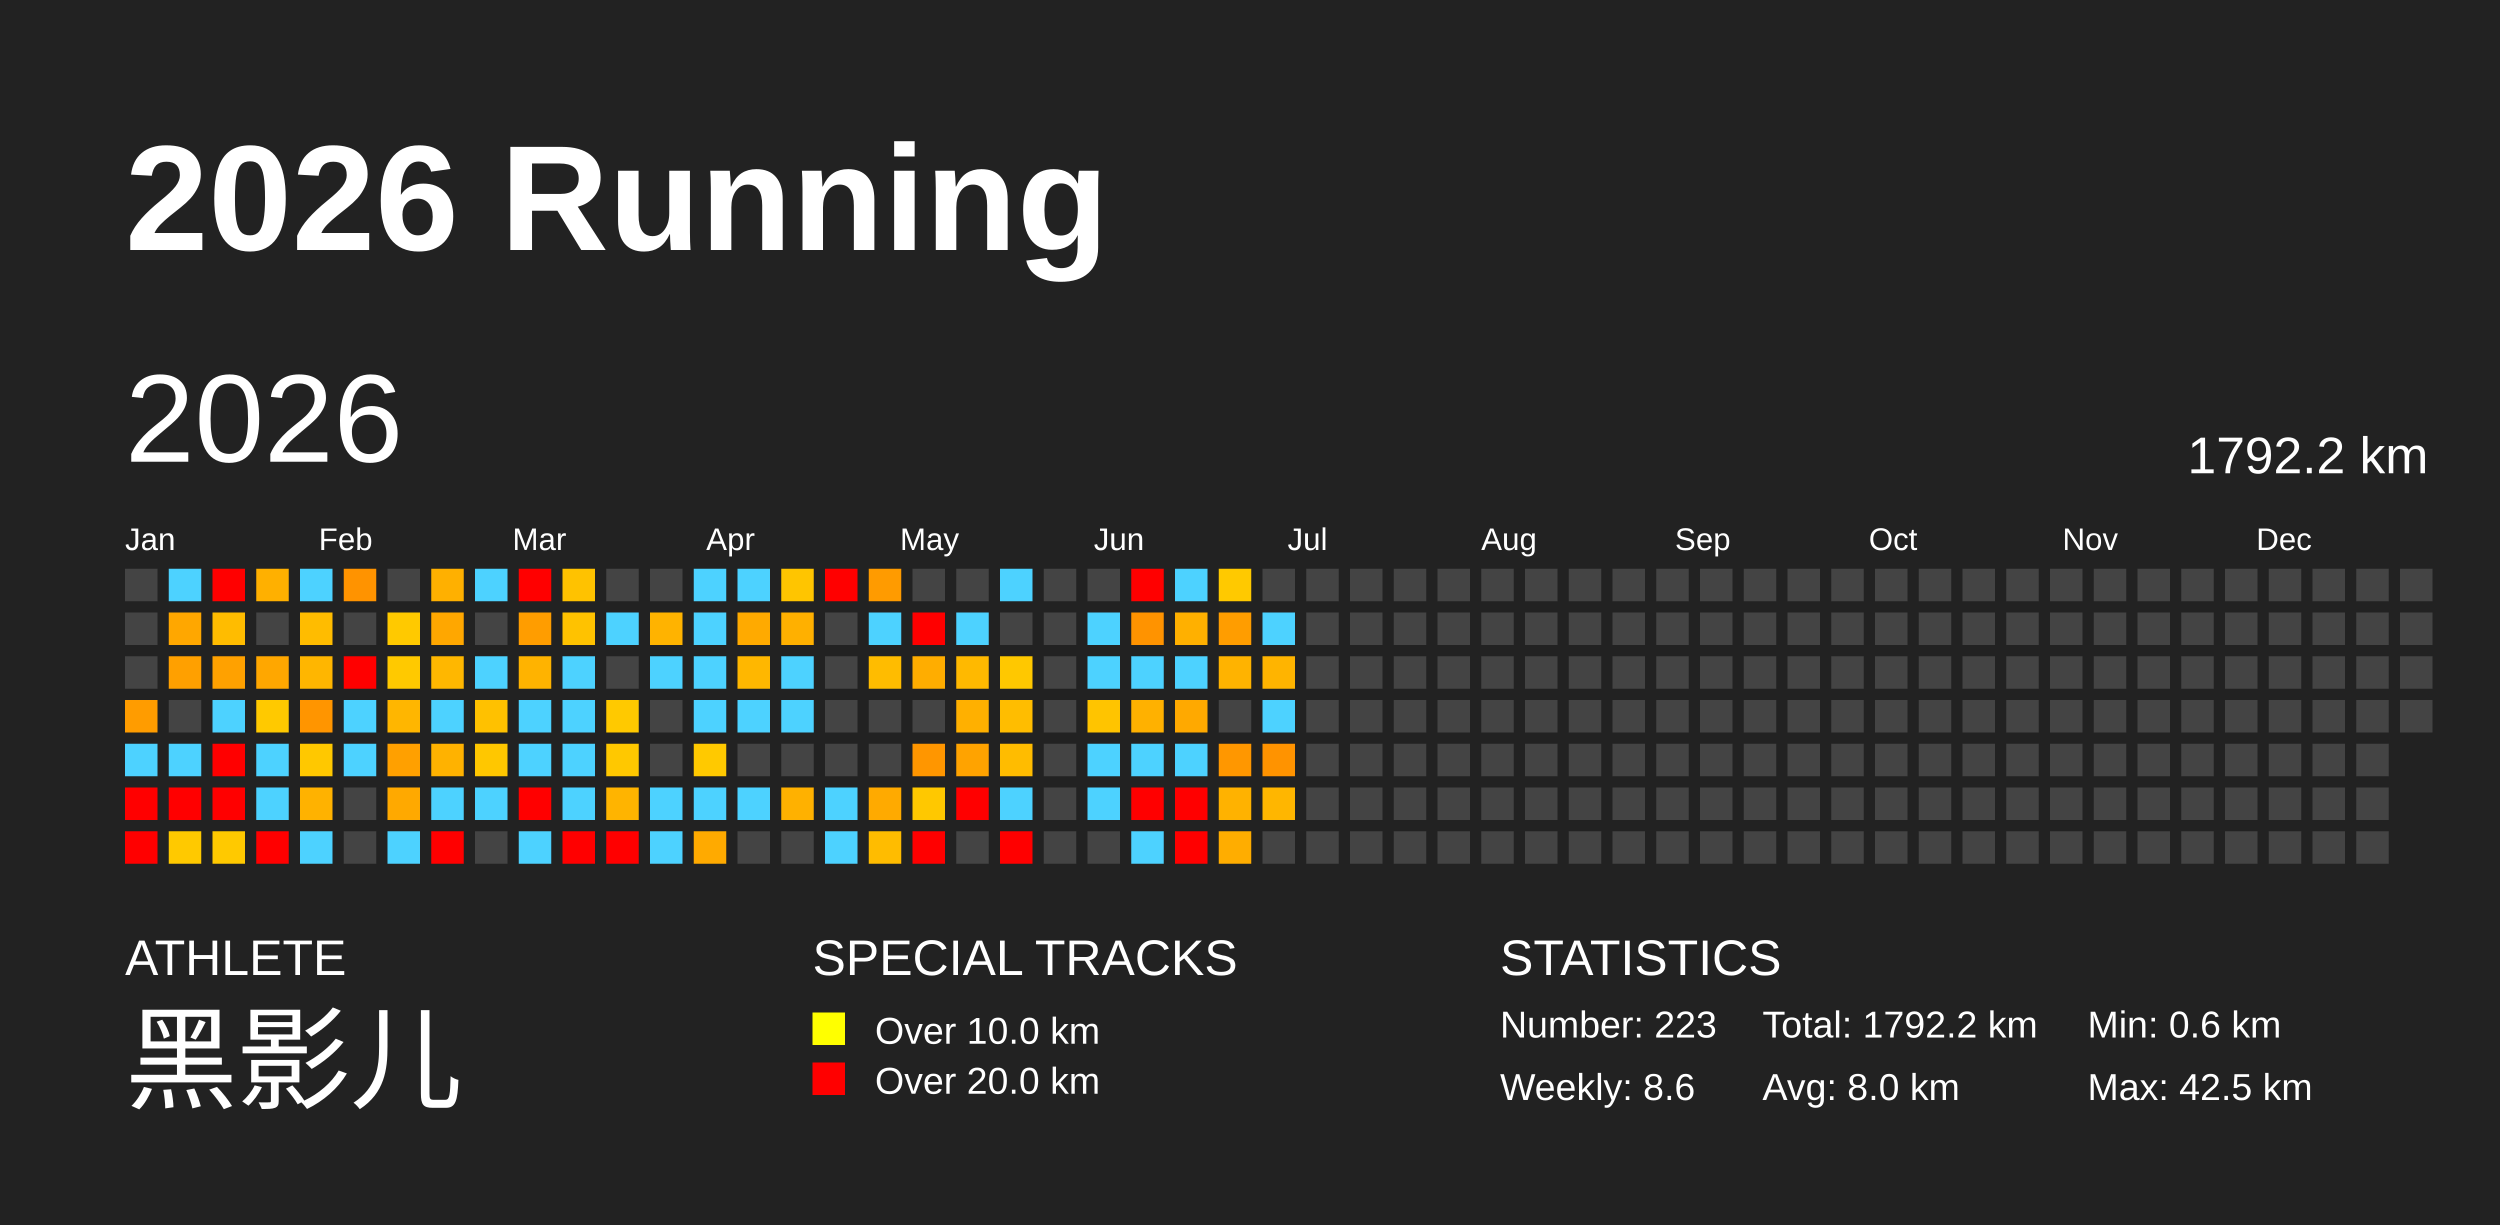
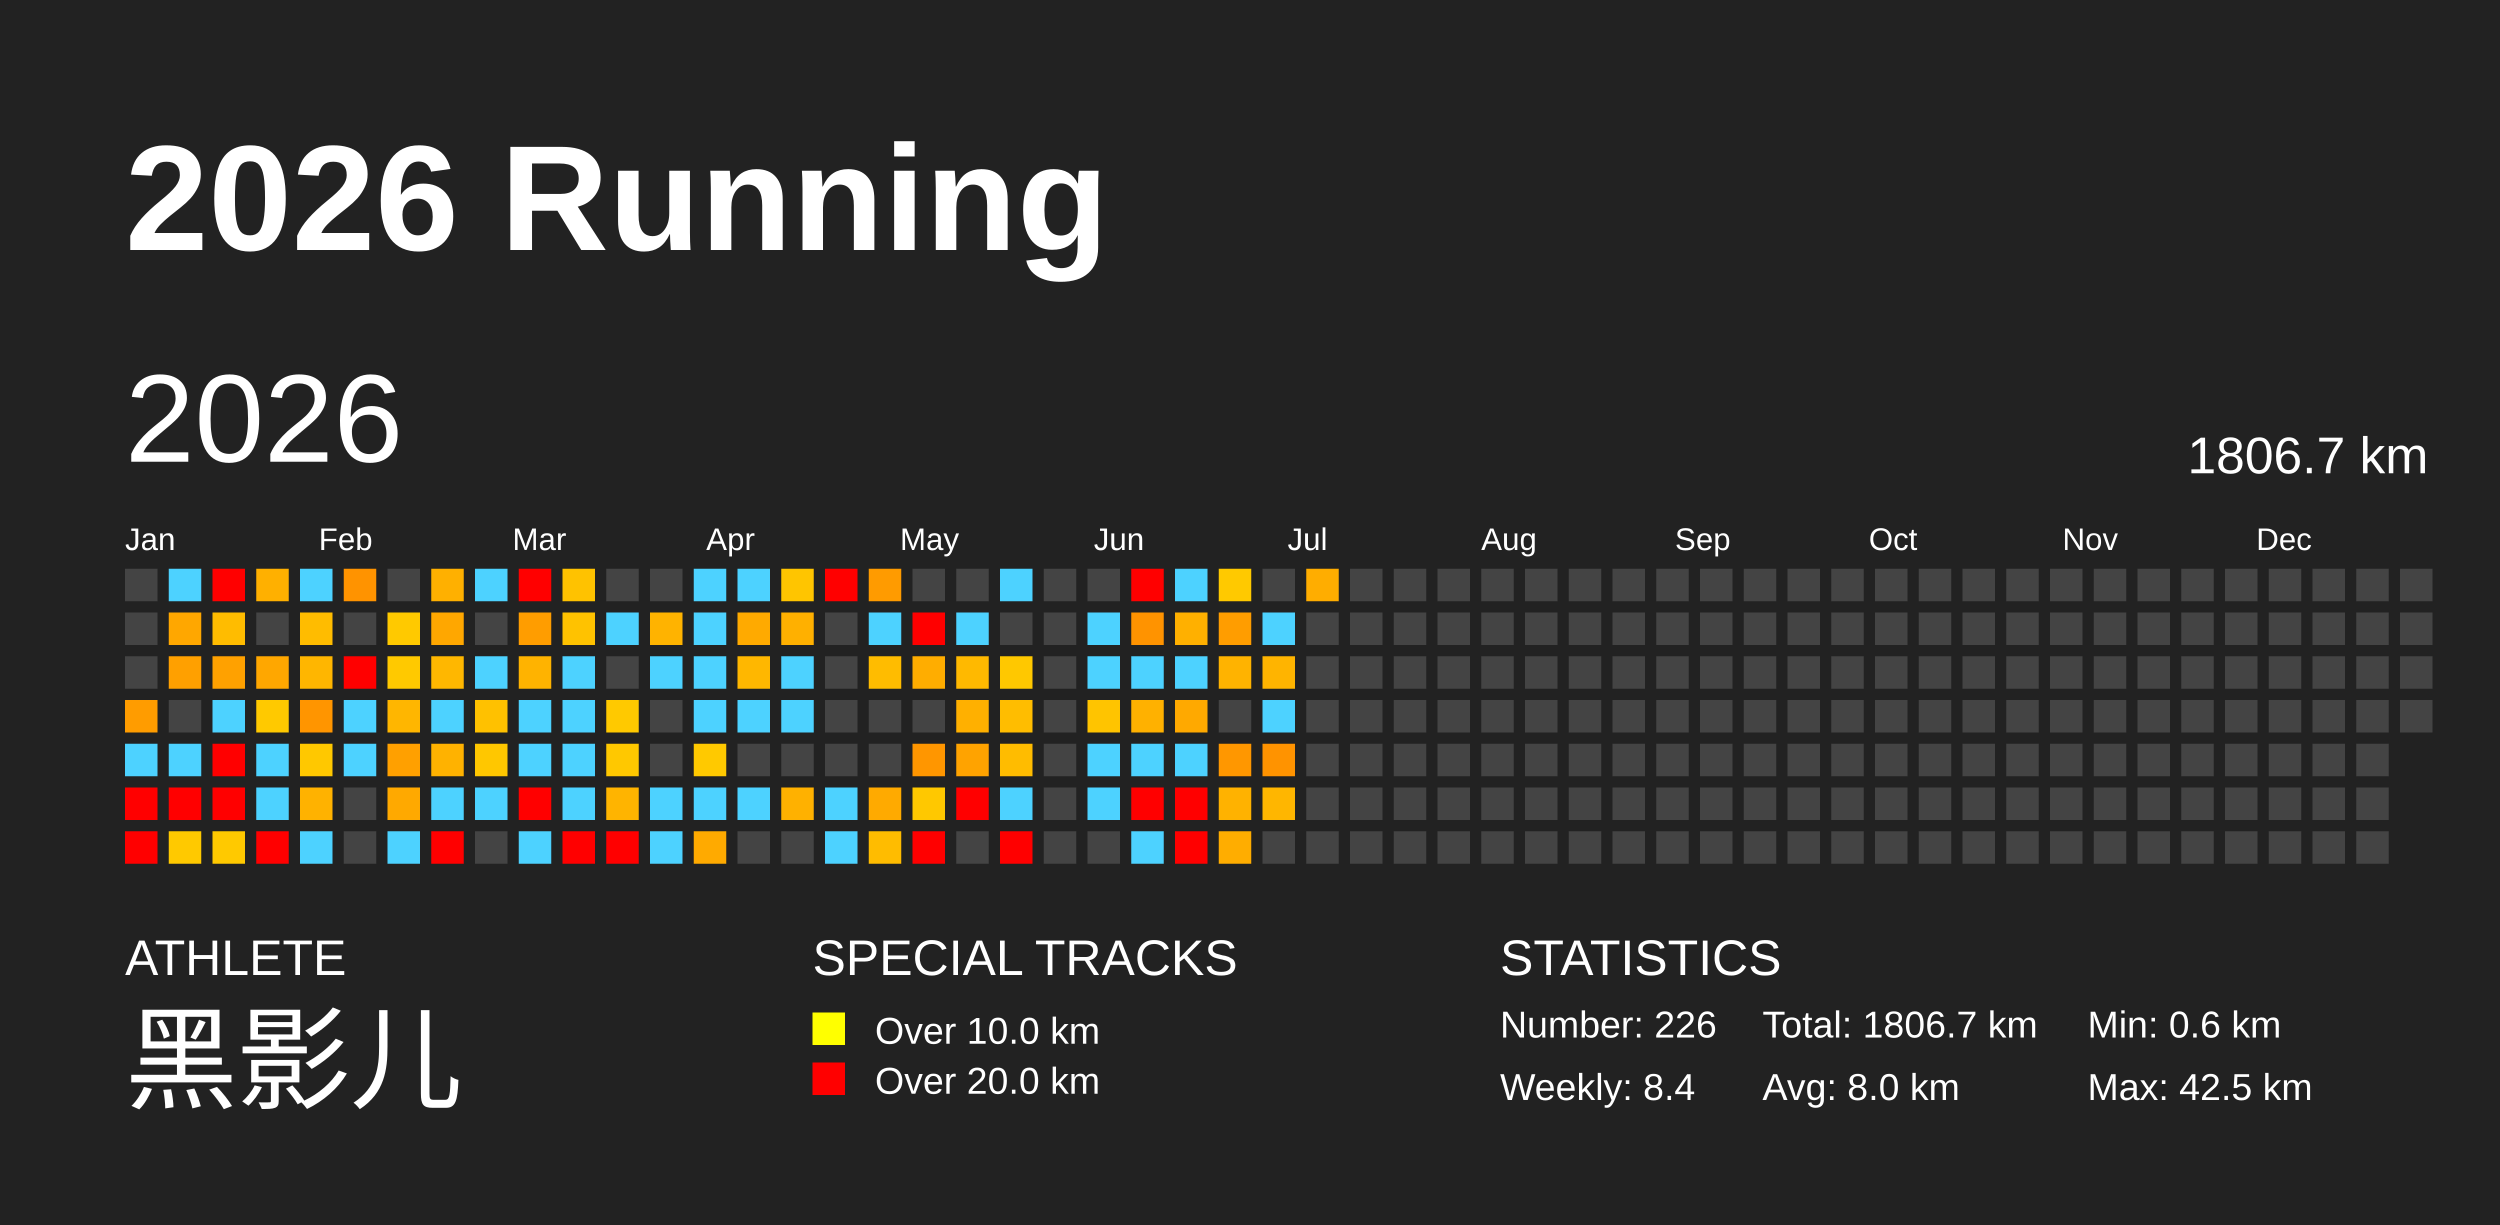
<svg xmlns="http://www.w3.org/2000/svg" baseProfile="full" height="98mm" version="1.1" viewBox="0,0,200,98" width="200mm">
  <defs />
  <rect fill="#222222" height="98" width="200" x="0" y="0" />
  <text fill="#FFFFFF" style="font-size:12px; font-family:Arial; font-weight:bold;" x="10" y="20">2026 Running</text>
  <text fill="#FFFFFF" style="font-size:4px; font-family:Arial" x="10" y="78">ATHLETE</text>
  <text fill="#FFFFFF" style="font-size:9px; font-family:Arial" x="10" y="88">黑影儿</text>
  <text fill="#FFFFFF" style="font-size:4px; font-family:Arial" x="65" y="78">SPECIAL TRACKS</text>
  <rect fill="yellow" height="2.6" width="2.6" x="65" y="81" />
  <text fill="#FFFFFF" style="font-size:3px; font-family:Arial" x="70" y="83.5">Over 10.0 km</text>
  <rect fill="red" height="2.6" width="2.6" x="65" y="85" />
  <text fill="#FFFFFF" style="font-size:3px; font-family:Arial" x="70" y="87.5">Over 20.0 km</text>
  <text fill="#FFFFFF" style="font-size:4px; font-family:Arial" x="120" y="78">STATISTICS</text>
-   <text fill="#FFFFFF" style="font-size:3px; font-family:Arial" x="120" y="83">Number: 223</text>
-   <text fill="#FFFFFF" style="font-size:3px; font-family:Arial" x="120" y="88">Weekly: 8.6</text>
-   <text fill="#FFFFFF" style="font-size:3px; font-family:Arial" x="141" y="83">Total: 1792.2 km</text>
+   <text fill="#FFFFFF" style="font-size:3px; font-family:Arial" x="120" y="83">Number: 226</text>
+   <text fill="#FFFFFF" style="font-size:3px; font-family:Arial" x="120" y="88">Weekly: 8.4</text>
+   <text fill="#FFFFFF" style="font-size:3px; font-family:Arial" x="141" y="83">Total: 1806.7 km</text>
  <text fill="#FFFFFF" style="font-size:3px; font-family:Arial" x="141" y="88">Avg: 8.0 km</text>
  <text fill="#FFFFFF" style="font-size:3px; font-family:Arial" x="167" y="83">Min: 0.6 km</text>
  <text fill="#FFFFFF" style="font-size:3px; font-family:Arial" x="167" y="88">Max: 42.5 km</text>
  <text dominant-baseline="hanging" fill="#FFFFFF" style="font-size:10.0px; font-family:Arial;" x="10" y="30">2026</text>
-   <text dominant-baseline="hanging" fill="#FFFFFF" style="font-size:4.125px; font-family:Arial;" x="175" y="35">1792.2 km</text>
+   <text dominant-baseline="hanging" fill="#FFFFFF" style="font-size:4.125px; font-family:Arial;" x="175" y="35">1806.7 km</text>
  <text fill="#FFFFFF" style="font-size:2.5px; font-family:Arial" x="10.0" y="44">Jan</text>
  <text fill="#FFFFFF" style="font-size:2.5px; font-family:Arial" x="25.5" y="44">Feb</text>
  <text fill="#FFFFFF" style="font-size:2.5px; font-family:Arial" x="41.0" y="44">Mar</text>
  <text fill="#FFFFFF" style="font-size:2.5px; font-family:Arial" x="56.5" y="44">Apr</text>
  <text fill="#FFFFFF" style="font-size:2.5px; font-family:Arial" x="72.0" y="44">May</text>
  <text fill="#FFFFFF" style="font-size:2.5px; font-family:Arial" x="87.5" y="44">Jun</text>
  <text fill="#FFFFFF" style="font-size:2.5px; font-family:Arial" x="103.0" y="44">Jul</text>
  <text fill="#FFFFFF" style="font-size:2.5px; font-family:Arial" x="118.5" y="44">Aug</text>
  <text fill="#FFFFFF" style="font-size:2.5px; font-family:Arial" x="134.0" y="44">Sep</text>
  <text fill="#FFFFFF" style="font-size:2.5px; font-family:Arial" x="149.5" y="44">Oct</text>
  <text fill="#FFFFFF" style="font-size:2.5px; font-family:Arial" x="165.0" y="44">Nov</text>
  <text fill="#FFFFFF" style="font-size:2.5px; font-family:Arial" x="180.5" y="44">Dec</text>
  <rect fill="#444444" height="2.6" width="2.6" x="10.0" y="45.5" />
  <rect fill="#444444" height="2.6" width="2.6" x="10.0" y="49.0" />
  <rect fill="#444444" height="2.6" width="2.6" x="10.0" y="52.5" />
  <rect fill="#ff9c00" height="2.6" width="2.6" x="10.0" y="56.0" />
  <rect fill="#4dd2ff" height="2.6" width="2.6" x="10.0" y="59.5" />
  <rect fill="red" height="2.6" width="2.6" x="10.0" y="63.0" />
  <rect fill="red" height="2.6" width="2.6" x="10.0" y="66.5" />
  <rect fill="#4dd2ff" height="2.6" width="2.6" x="13.5" y="45.5" />
  <rect fill="#ffa700" height="2.6" width="2.6" x="13.5" y="49.0" />
  <rect fill="#ffa000" height="2.6" width="2.6" x="13.5" y="52.5" />
  <rect fill="#444444" height="2.6" width="2.6" x="13.5" y="56.0" />
  <rect fill="#4dd2ff" height="2.6" width="2.6" x="13.5" y="59.5" />
  <rect fill="red" height="2.6" width="2.6" x="13.5" y="63.0" />
  <rect fill="#ffc900" height="2.6" width="2.6" x="13.5" y="66.5" />
  <rect fill="red" height="2.6" width="2.6" x="17.0" y="45.5" />
  <rect fill="#ffbc00" height="2.6" width="2.6" x="17.0" y="49.0" />
  <rect fill="#ffa100" height="2.6" width="2.6" x="17.0" y="52.5" />
  <rect fill="#4dd2ff" height="2.6" width="2.6" x="17.0" y="56.0" />
  <rect fill="red" height="2.6" width="2.6" x="17.0" y="59.5" />
  <rect fill="red" height="2.6" width="2.6" x="17.0" y="63.0" />
  <rect fill="#ffc900" height="2.6" width="2.6" x="17.0" y="66.5" />
  <rect fill="#ffb000" height="2.6" width="2.6" x="20.5" y="45.5" />
  <rect fill="#444444" height="2.6" width="2.6" x="20.5" y="49.0" />
  <rect fill="#ffa700" height="2.6" width="2.6" x="20.5" y="52.5" />
  <rect fill="#ffc900" height="2.6" width="2.6" x="20.5" y="56.0" />
  <rect fill="#4dd2ff" height="2.6" width="2.6" x="20.5" y="59.5" />
  <rect fill="#4dd2ff" height="2.6" width="2.6" x="20.5" y="63.0" />
  <rect fill="red" height="2.6" width="2.6" x="20.5" y="66.5" />
  <rect fill="#4dd2ff" height="2.6" width="2.6" x="24.0" y="45.5" />
  <rect fill="#ffbc00" height="2.6" width="2.6" x="24.0" y="49.0" />
  <rect fill="#ffb600" height="2.6" width="2.6" x="24.0" y="52.5" />
  <rect fill="#ff9500" height="2.6" width="2.6" x="24.0" y="56.0" />
  <rect fill="#ffc800" height="2.6" width="2.6" x="24.0" y="59.5" />
  <rect fill="#ffb200" height="2.6" width="2.6" x="24.0" y="63.0" />
  <rect fill="#4dd2ff" height="2.6" width="2.6" x="24.0" y="66.5" />
  <rect fill="#ff9300" height="2.6" width="2.6" x="27.5" y="45.5" />
  <rect fill="#444444" height="2.6" width="2.6" x="27.5" y="49.0" />
  <rect fill="red" height="2.6" width="2.6" x="27.5" y="52.5" />
  <rect fill="#4dd2ff" height="2.6" width="2.6" x="27.5" y="56.0" />
  <rect fill="#4dd2ff" height="2.6" width="2.6" x="27.5" y="59.5" />
  <rect fill="#444444" height="2.6" width="2.6" x="27.5" y="63.0" />
  <rect fill="#444444" height="2.6" width="2.6" x="27.5" y="66.5" />
  <rect fill="#444444" height="2.6" width="2.6" x="31.0" y="45.5" />
  <rect fill="#ffc900" height="2.6" width="2.6" x="31.0" y="49.0" />
  <rect fill="#ffc900" height="2.6" width="2.6" x="31.0" y="52.5" />
  <rect fill="#ffb600" height="2.6" width="2.6" x="31.0" y="56.0" />
  <rect fill="#ffa000" height="2.6" width="2.6" x="31.0" y="59.5" />
  <rect fill="#ffa900" height="2.6" width="2.6" x="31.0" y="63.0" />
  <rect fill="#4dd2ff" height="2.6" width="2.6" x="31.0" y="66.5" />
  <rect fill="#ffb000" height="2.6" width="2.6" x="34.5" y="45.5" />
  <rect fill="#ffa700" height="2.6" width="2.6" x="34.5" y="49.0" />
  <rect fill="#ffb700" height="2.6" width="2.6" x="34.5" y="52.5" />
  <rect fill="#4dd2ff" height="2.6" width="2.6" x="34.5" y="56.0" />
  <rect fill="#ffb200" height="2.6" width="2.6" x="34.5" y="59.5" />
  <rect fill="#4dd2ff" height="2.6" width="2.6" x="34.5" y="63.0" />
  <rect fill="red" height="2.6" width="2.6" x="34.5" y="66.5" />
  <rect fill="#4dd2ff" height="2.6" width="2.6" x="38.0" y="45.5" />
  <rect fill="#444444" height="2.6" width="2.6" x="38.0" y="49.0" />
  <rect fill="#4dd2ff" height="2.6" width="2.6" x="38.0" y="52.5" />
  <rect fill="#ffc100" height="2.6" width="2.6" x="38.0" y="56.0" />
  <rect fill="#ffc700" height="2.6" width="2.6" x="38.0" y="59.5" />
  <rect fill="#4dd2ff" height="2.6" width="2.6" x="38.0" y="63.0" />
  <rect fill="#444444" height="2.6" width="2.6" x="38.0" y="66.5" />
  <rect fill="red" height="2.6" width="2.6" x="41.5" y="45.5" />
  <rect fill="#ff9d00" height="2.6" width="2.6" x="41.5" y="49.0" />
  <rect fill="#ffb300" height="2.6" width="2.6" x="41.5" y="52.5" />
  <rect fill="#4dd2ff" height="2.6" width="2.6" x="41.5" y="56.0" />
  <rect fill="#4dd2ff" height="2.6" width="2.6" x="41.5" y="59.5" />
  <rect fill="red" height="2.6" width="2.6" x="41.5" y="63.0" />
  <rect fill="#4dd2ff" height="2.6" width="2.6" x="41.5" y="66.5" />
  <rect fill="#ffc200" height="2.6" width="2.6" x="45.0" y="45.5" />
  <rect fill="#ffc200" height="2.6" width="2.6" x="45.0" y="49.0" />
  <rect fill="#4dd2ff" height="2.6" width="2.6" x="45.0" y="52.5" />
  <rect fill="#4dd2ff" height="2.6" width="2.6" x="45.0" y="56.0" />
  <rect fill="#4dd2ff" height="2.6" width="2.6" x="45.0" y="59.5" />
  <rect fill="#4dd2ff" height="2.6" width="2.6" x="45.0" y="63.0" />
  <rect fill="red" height="2.6" width="2.6" x="45.0" y="66.5" />
  <rect fill="#444444" height="2.6" width="2.6" x="48.5" y="45.5" />
  <rect fill="#4dd2ff" height="2.6" width="2.6" x="48.5" y="49.0" />
  <rect fill="#444444" height="2.6" width="2.6" x="48.5" y="52.5" />
  <rect fill="#ffc900" height="2.6" width="2.6" x="48.5" y="56.0" />
  <rect fill="#ffc800" height="2.6" width="2.6" x="48.5" y="59.5" />
  <rect fill="#ffb400" height="2.6" width="2.6" x="48.5" y="63.0" />
  <rect fill="red" height="2.6" width="2.6" x="48.5" y="66.5" />
  <rect fill="#444444" height="2.6" width="2.6" x="52.0" y="45.5" />
  <rect fill="#ffb300" height="2.6" width="2.6" x="52.0" y="49.0" />
  <rect fill="#4dd2ff" height="2.6" width="2.6" x="52.0" y="52.5" />
  <rect fill="#444444" height="2.6" width="2.6" x="52.0" y="56.0" />
  <rect fill="#444444" height="2.6" width="2.6" x="52.0" y="59.5" />
  <rect fill="#4dd2ff" height="2.6" width="2.6" x="52.0" y="63.0" />
  <rect fill="#4dd2ff" height="2.6" width="2.6" x="52.0" y="66.5" />
  <rect fill="#4dd2ff" height="2.6" width="2.6" x="55.5" y="45.5" />
  <rect fill="#4dd2ff" height="2.6" width="2.6" x="55.5" y="49.0" />
  <rect fill="#4dd2ff" height="2.6" width="2.6" x="55.5" y="52.5" />
  <rect fill="#4dd2ff" height="2.6" width="2.6" x="55.5" y="56.0" />
  <rect fill="#ffc900" height="2.6" width="2.6" x="55.5" y="59.5" />
  <rect fill="#4dd2ff" height="2.6" width="2.6" x="55.5" y="63.0" />
  <rect fill="#ffaa00" height="2.6" width="2.6" x="55.5" y="66.5" />
  <rect fill="#4dd2ff" height="2.6" width="2.6" x="59.0" y="45.5" />
  <rect fill="#ffaa00" height="2.6" width="2.6" x="59.0" y="49.0" />
  <rect fill="#ffb700" height="2.6" width="2.6" x="59.0" y="52.5" />
  <rect fill="#4dd2ff" height="2.6" width="2.6" x="59.0" y="56.0" />
  <rect fill="#444444" height="2.6" width="2.6" x="59.0" y="59.5" />
  <rect fill="#4dd2ff" height="2.6" width="2.6" x="59.0" y="63.0" />
  <rect fill="#444444" height="2.6" width="2.6" x="59.0" y="66.5" />
  <rect fill="#ffc500" height="2.6" width="2.6" x="62.5" y="45.5" />
  <rect fill="#ffb000" height="2.6" width="2.6" x="62.5" y="49.0" />
  <rect fill="#4dd2ff" height="2.6" width="2.6" x="62.5" y="52.5" />
  <rect fill="#4dd2ff" height="2.6" width="2.6" x="62.5" y="56.0" />
  <rect fill="#444444" height="2.6" width="2.6" x="62.5" y="59.5" />
  <rect fill="#ffb100" height="2.6" width="2.6" x="62.5" y="63.0" />
  <rect fill="#444444" height="2.6" width="2.6" x="62.5" y="66.5" />
  <rect fill="red" height="2.6" width="2.6" x="66.0" y="45.5" />
  <rect fill="#444444" height="2.6" width="2.6" x="66.0" y="49.0" />
  <rect fill="#444444" height="2.6" width="2.6" x="66.0" y="52.5" />
  <rect fill="#444444" height="2.6" width="2.6" x="66.0" y="56.0" />
  <rect fill="#444444" height="2.6" width="2.6" x="66.0" y="59.5" />
  <rect fill="#4dd2ff" height="2.6" width="2.6" x="66.0" y="63.0" />
  <rect fill="#4dd2ff" height="2.6" width="2.6" x="66.0" y="66.5" />
  <rect fill="#ff9b00" height="2.6" width="2.6" x="69.5" y="45.5" />
  <rect fill="#4dd2ff" height="2.6" width="2.6" x="69.5" y="49.0" />
  <rect fill="#ffbc00" height="2.6" width="2.6" x="69.5" y="52.5" />
  <rect fill="#444444" height="2.6" width="2.6" x="69.5" y="56.0" />
  <rect fill="#444444" height="2.6" width="2.6" x="69.5" y="59.5" />
  <rect fill="#ffaa00" height="2.6" width="2.6" x="69.5" y="63.0" />
  <rect fill="#ffbc00" height="2.6" width="2.6" x="69.5" y="66.5" />
  <rect fill="#444444" height="2.6" width="2.6" x="73.0" y="45.5" />
  <rect fill="red" height="2.6" width="2.6" x="73.0" y="49.0" />
  <rect fill="#ffad00" height="2.6" width="2.6" x="73.0" y="52.5" />
  <rect fill="#444444" height="2.6" width="2.6" x="73.0" y="56.0" />
  <rect fill="#ff9600" height="2.6" width="2.6" x="73.0" y="59.5" />
  <rect fill="#ffc800" height="2.6" width="2.6" x="73.0" y="63.0" />
  <rect fill="red" height="2.6" width="2.6" x="73.0" y="66.5" />
  <rect fill="#444444" height="2.6" width="2.6" x="76.5" y="45.5" />
  <rect fill="#4dd2ff" height="2.6" width="2.6" x="76.5" y="49.0" />
  <rect fill="#ffb900" height="2.6" width="2.6" x="76.5" y="52.5" />
  <rect fill="#ffb000" height="2.6" width="2.6" x="76.5" y="56.0" />
  <rect fill="#ffa300" height="2.6" width="2.6" x="76.5" y="59.5" />
  <rect fill="red" height="2.6" width="2.6" x="76.5" y="63.0" />
  <rect fill="#444444" height="2.6" width="2.6" x="76.5" y="66.5" />
  <rect fill="#4dd2ff" height="2.6" width="2.6" x="80.0" y="45.5" />
  <rect fill="#444444" height="2.6" width="2.6" x="80.0" y="49.0" />
  <rect fill="#ffc800" height="2.6" width="2.6" x="80.0" y="52.5" />
  <rect fill="#ffbd00" height="2.6" width="2.6" x="80.0" y="56.0" />
  <rect fill="#ffbc00" height="2.6" width="2.6" x="80.0" y="59.5" />
  <rect fill="#4dd2ff" height="2.6" width="2.6" x="80.0" y="63.0" />
  <rect fill="red" height="2.6" width="2.6" x="80.0" y="66.5" />
  <rect fill="#444444" height="2.6" width="2.6" x="83.5" y="45.5" />
  <rect fill="#444444" height="2.6" width="2.6" x="83.5" y="49.0" />
  <rect fill="#444444" height="2.6" width="2.6" x="83.5" y="52.5" />
  <rect fill="#444444" height="2.6" width="2.6" x="83.5" y="56.0" />
  <rect fill="#444444" height="2.6" width="2.6" x="83.5" y="59.5" />
  <rect fill="#444444" height="2.6" width="2.6" x="83.5" y="63.0" />
  <rect fill="#444444" height="2.6" width="2.6" x="83.5" y="66.5" />
  <rect fill="#444444" height="2.6" width="2.6" x="87.0" y="45.5" />
  <rect fill="#4dd2ff" height="2.6" width="2.6" x="87.0" y="49.0" />
  <rect fill="#4dd2ff" height="2.6" width="2.6" x="87.0" y="52.5" />
  <rect fill="#ffc400" height="2.6" width="2.6" x="87.0" y="56.0" />
  <rect fill="#4dd2ff" height="2.6" width="2.6" x="87.0" y="59.5" />
  <rect fill="#4dd2ff" height="2.6" width="2.6" x="87.0" y="63.0" />
  <rect fill="#444444" height="2.6" width="2.6" x="87.0" y="66.5" />
  <rect fill="red" height="2.6" width="2.6" x="90.5" y="45.5" />
  <rect fill="#ff9300" height="2.6" width="2.6" x="90.5" y="49.0" />
  <rect fill="#4dd2ff" height="2.6" width="2.6" x="90.5" y="52.5" />
  <rect fill="#ffb100" height="2.6" width="2.6" x="90.5" y="56.0" />
  <rect fill="#4dd2ff" height="2.6" width="2.6" x="90.5" y="59.5" />
  <rect fill="red" height="2.6" width="2.6" x="90.5" y="63.0" />
  <rect fill="#4dd2ff" height="2.6" width="2.6" x="90.5" y="66.5" />
  <rect fill="#4dd2ff" height="2.6" width="2.6" x="94.0" y="45.5" />
  <rect fill="#ffb000" height="2.6" width="2.6" x="94.0" y="49.0" />
  <rect fill="#4dd2ff" height="2.6" width="2.6" x="94.0" y="52.5" />
  <rect fill="#ffa900" height="2.6" width="2.6" x="94.0" y="56.0" />
  <rect fill="#4dd2ff" height="2.6" width="2.6" x="94.0" y="59.5" />
  <rect fill="red" height="2.6" width="2.6" x="94.0" y="63.0" />
  <rect fill="red" height="2.6" width="2.6" x="94.0" y="66.5" />
  <rect fill="#ffc900" height="2.6" width="2.6" x="97.5" y="45.5" />
  <rect fill="#ff9d00" height="2.6" width="2.6" x="97.5" y="49.0" />
  <rect fill="#ffb300" height="2.6" width="2.6" x="97.5" y="52.5" />
  <rect fill="#444444" height="2.6" width="2.6" x="97.5" y="56.0" />
  <rect fill="#ff9700" height="2.6" width="2.6" x="97.5" y="59.5" />
  <rect fill="#ffb200" height="2.6" width="2.6" x="97.5" y="63.0" />
  <rect fill="#ffad00" height="2.6" width="2.6" x="97.5" y="66.5" />
  <rect fill="#444444" height="2.6" width="2.6" x="101.0" y="45.5" />
  <rect fill="#4dd2ff" height="2.6" width="2.6" x="101.0" y="49.0" />
  <rect fill="#ffb400" height="2.6" width="2.6" x="101.0" y="52.5" />
  <rect fill="#4dd2ff" height="2.6" width="2.6" x="101.0" y="56.0" />
  <rect fill="#ff9300" height="2.6" width="2.6" x="101.0" y="59.5" />
  <rect fill="#ffb600" height="2.6" width="2.6" x="101.0" y="63.0" />
  <rect fill="#444444" height="2.6" width="2.6" x="101.0" y="66.5" />
-   <rect fill="#444444" height="2.6" width="2.6" x="104.5" y="45.5" />
+   <rect fill="#ffad00" height="2.6" width="2.6" x="104.5" y="45.5" />
  <rect fill="#444444" height="2.6" width="2.6" x="104.5" y="49.0" />
  <rect fill="#444444" height="2.6" width="2.6" x="104.5" y="52.5" />
  <rect fill="#444444" height="2.6" width="2.6" x="104.5" y="56.0" />
  <rect fill="#444444" height="2.6" width="2.6" x="104.5" y="59.5" />
  <rect fill="#444444" height="2.6" width="2.6" x="104.5" y="63.0" />
  <rect fill="#444444" height="2.6" width="2.6" x="104.5" y="66.5" />
  <rect fill="#444444" height="2.6" width="2.6" x="108.0" y="45.5" />
  <rect fill="#444444" height="2.6" width="2.6" x="108.0" y="49.0" />
  <rect fill="#444444" height="2.6" width="2.6" x="108.0" y="52.5" />
  <rect fill="#444444" height="2.6" width="2.6" x="108.0" y="56.0" />
  <rect fill="#444444" height="2.6" width="2.6" x="108.0" y="59.5" />
  <rect fill="#444444" height="2.6" width="2.6" x="108.0" y="63.0" />
  <rect fill="#444444" height="2.6" width="2.6" x="108.0" y="66.5" />
  <rect fill="#444444" height="2.6" width="2.6" x="111.5" y="45.5" />
  <rect fill="#444444" height="2.6" width="2.6" x="111.5" y="49.0" />
  <rect fill="#444444" height="2.6" width="2.6" x="111.5" y="52.5" />
  <rect fill="#444444" height="2.6" width="2.6" x="111.5" y="56.0" />
  <rect fill="#444444" height="2.6" width="2.6" x="111.5" y="59.5" />
  <rect fill="#444444" height="2.6" width="2.6" x="111.5" y="63.0" />
  <rect fill="#444444" height="2.6" width="2.6" x="111.5" y="66.5" />
  <rect fill="#444444" height="2.6" width="2.6" x="115.0" y="45.5" />
  <rect fill="#444444" height="2.6" width="2.6" x="115.0" y="49.0" />
  <rect fill="#444444" height="2.6" width="2.6" x="115.0" y="52.5" />
  <rect fill="#444444" height="2.6" width="2.6" x="115.0" y="56.0" />
  <rect fill="#444444" height="2.6" width="2.6" x="115.0" y="59.5" />
  <rect fill="#444444" height="2.6" width="2.6" x="115.0" y="63.0" />
  <rect fill="#444444" height="2.6" width="2.6" x="115.0" y="66.5" />
  <rect fill="#444444" height="2.6" width="2.6" x="118.5" y="45.5" />
  <rect fill="#444444" height="2.6" width="2.6" x="118.5" y="49.0" />
  <rect fill="#444444" height="2.6" width="2.6" x="118.5" y="52.5" />
  <rect fill="#444444" height="2.6" width="2.6" x="118.5" y="56.0" />
  <rect fill="#444444" height="2.6" width="2.6" x="118.5" y="59.5" />
  <rect fill="#444444" height="2.6" width="2.6" x="118.5" y="63.0" />
  <rect fill="#444444" height="2.6" width="2.6" x="118.5" y="66.5" />
  <rect fill="#444444" height="2.6" width="2.6" x="122.0" y="45.5" />
  <rect fill="#444444" height="2.6" width="2.6" x="122.0" y="49.0" />
  <rect fill="#444444" height="2.6" width="2.6" x="122.0" y="52.5" />
  <rect fill="#444444" height="2.6" width="2.6" x="122.0" y="56.0" />
  <rect fill="#444444" height="2.6" width="2.6" x="122.0" y="59.5" />
  <rect fill="#444444" height="2.6" width="2.6" x="122.0" y="63.0" />
  <rect fill="#444444" height="2.6" width="2.6" x="122.0" y="66.5" />
  <rect fill="#444444" height="2.6" width="2.6" x="125.5" y="45.5" />
  <rect fill="#444444" height="2.6" width="2.6" x="125.5" y="49.0" />
  <rect fill="#444444" height="2.6" width="2.6" x="125.5" y="52.5" />
  <rect fill="#444444" height="2.6" width="2.6" x="125.5" y="56.0" />
  <rect fill="#444444" height="2.6" width="2.6" x="125.5" y="59.5" />
  <rect fill="#444444" height="2.6" width="2.6" x="125.5" y="63.0" />
  <rect fill="#444444" height="2.6" width="2.6" x="125.5" y="66.5" />
  <rect fill="#444444" height="2.6" width="2.6" x="129.0" y="45.5" />
  <rect fill="#444444" height="2.6" width="2.6" x="129.0" y="49.0" />
  <rect fill="#444444" height="2.6" width="2.6" x="129.0" y="52.5" />
  <rect fill="#444444" height="2.6" width="2.6" x="129.0" y="56.0" />
  <rect fill="#444444" height="2.6" width="2.6" x="129.0" y="59.5" />
  <rect fill="#444444" height="2.6" width="2.6" x="129.0" y="63.0" />
  <rect fill="#444444" height="2.6" width="2.6" x="129.0" y="66.5" />
  <rect fill="#444444" height="2.6" width="2.6" x="132.5" y="45.5" />
  <rect fill="#444444" height="2.6" width="2.6" x="132.5" y="49.0" />
  <rect fill="#444444" height="2.6" width="2.6" x="132.5" y="52.5" />
  <rect fill="#444444" height="2.6" width="2.6" x="132.5" y="56.0" />
  <rect fill="#444444" height="2.6" width="2.6" x="132.5" y="59.5" />
  <rect fill="#444444" height="2.6" width="2.6" x="132.5" y="63.0" />
  <rect fill="#444444" height="2.6" width="2.6" x="132.5" y="66.5" />
  <rect fill="#444444" height="2.6" width="2.6" x="136.0" y="45.5" />
  <rect fill="#444444" height="2.6" width="2.6" x="136.0" y="49.0" />
  <rect fill="#444444" height="2.6" width="2.6" x="136.0" y="52.5" />
  <rect fill="#444444" height="2.6" width="2.6" x="136.0" y="56.0" />
  <rect fill="#444444" height="2.6" width="2.6" x="136.0" y="59.5" />
  <rect fill="#444444" height="2.6" width="2.6" x="136.0" y="63.0" />
  <rect fill="#444444" height="2.6" width="2.6" x="136.0" y="66.5" />
  <rect fill="#444444" height="2.6" width="2.6" x="139.5" y="45.5" />
  <rect fill="#444444" height="2.6" width="2.6" x="139.5" y="49.0" />
  <rect fill="#444444" height="2.6" width="2.6" x="139.5" y="52.5" />
  <rect fill="#444444" height="2.6" width="2.6" x="139.5" y="56.0" />
  <rect fill="#444444" height="2.6" width="2.6" x="139.5" y="59.5" />
  <rect fill="#444444" height="2.6" width="2.6" x="139.5" y="63.0" />
  <rect fill="#444444" height="2.6" width="2.6" x="139.5" y="66.5" />
  <rect fill="#444444" height="2.6" width="2.6" x="143.0" y="45.5" />
  <rect fill="#444444" height="2.6" width="2.6" x="143.0" y="49.0" />
  <rect fill="#444444" height="2.6" width="2.6" x="143.0" y="52.5" />
  <rect fill="#444444" height="2.6" width="2.6" x="143.0" y="56.0" />
  <rect fill="#444444" height="2.6" width="2.6" x="143.0" y="59.5" />
  <rect fill="#444444" height="2.6" width="2.6" x="143.0" y="63.0" />
  <rect fill="#444444" height="2.6" width="2.6" x="143.0" y="66.5" />
  <rect fill="#444444" height="2.6" width="2.6" x="146.5" y="45.5" />
  <rect fill="#444444" height="2.6" width="2.6" x="146.5" y="49.0" />
  <rect fill="#444444" height="2.6" width="2.6" x="146.5" y="52.5" />
  <rect fill="#444444" height="2.6" width="2.6" x="146.5" y="56.0" />
  <rect fill="#444444" height="2.6" width="2.6" x="146.5" y="59.5" />
  <rect fill="#444444" height="2.6" width="2.6" x="146.5" y="63.0" />
  <rect fill="#444444" height="2.6" width="2.6" x="146.5" y="66.5" />
  <rect fill="#444444" height="2.6" width="2.6" x="150.0" y="45.5" />
  <rect fill="#444444" height="2.6" width="2.6" x="150.0" y="49.0" />
  <rect fill="#444444" height="2.6" width="2.6" x="150.0" y="52.5" />
  <rect fill="#444444" height="2.6" width="2.6" x="150.0" y="56.0" />
  <rect fill="#444444" height="2.6" width="2.6" x="150.0" y="59.5" />
  <rect fill="#444444" height="2.6" width="2.6" x="150.0" y="63.0" />
  <rect fill="#444444" height="2.6" width="2.6" x="150.0" y="66.5" />
  <rect fill="#444444" height="2.6" width="2.6" x="153.5" y="45.5" />
  <rect fill="#444444" height="2.6" width="2.6" x="153.5" y="49.0" />
  <rect fill="#444444" height="2.6" width="2.6" x="153.5" y="52.5" />
  <rect fill="#444444" height="2.6" width="2.6" x="153.5" y="56.0" />
  <rect fill="#444444" height="2.6" width="2.6" x="153.5" y="59.5" />
  <rect fill="#444444" height="2.6" width="2.6" x="153.5" y="63.0" />
  <rect fill="#444444" height="2.6" width="2.6" x="153.5" y="66.5" />
  <rect fill="#444444" height="2.6" width="2.6" x="157.0" y="45.5" />
  <rect fill="#444444" height="2.6" width="2.6" x="157.0" y="49.0" />
  <rect fill="#444444" height="2.6" width="2.6" x="157.0" y="52.5" />
  <rect fill="#444444" height="2.6" width="2.6" x="157.0" y="56.0" />
  <rect fill="#444444" height="2.6" width="2.6" x="157.0" y="59.5" />
  <rect fill="#444444" height="2.6" width="2.6" x="157.0" y="63.0" />
  <rect fill="#444444" height="2.6" width="2.6" x="157.0" y="66.5" />
  <rect fill="#444444" height="2.6" width="2.6" x="160.5" y="45.5" />
  <rect fill="#444444" height="2.6" width="2.6" x="160.5" y="49.0" />
  <rect fill="#444444" height="2.6" width="2.6" x="160.5" y="52.5" />
  <rect fill="#444444" height="2.6" width="2.6" x="160.5" y="56.0" />
  <rect fill="#444444" height="2.6" width="2.6" x="160.5" y="59.5" />
  <rect fill="#444444" height="2.6" width="2.6" x="160.5" y="63.0" />
  <rect fill="#444444" height="2.6" width="2.6" x="160.5" y="66.5" />
  <rect fill="#444444" height="2.6" width="2.6" x="164.0" y="45.5" />
  <rect fill="#444444" height="2.6" width="2.6" x="164.0" y="49.0" />
  <rect fill="#444444" height="2.6" width="2.6" x="164.0" y="52.5" />
  <rect fill="#444444" height="2.6" width="2.6" x="164.0" y="56.0" />
  <rect fill="#444444" height="2.6" width="2.6" x="164.0" y="59.5" />
  <rect fill="#444444" height="2.6" width="2.6" x="164.0" y="63.0" />
  <rect fill="#444444" height="2.6" width="2.6" x="164.0" y="66.5" />
  <rect fill="#444444" height="2.6" width="2.6" x="167.5" y="45.5" />
  <rect fill="#444444" height="2.6" width="2.6" x="167.5" y="49.0" />
  <rect fill="#444444" height="2.6" width="2.6" x="167.5" y="52.5" />
  <rect fill="#444444" height="2.6" width="2.6" x="167.5" y="56.0" />
  <rect fill="#444444" height="2.6" width="2.6" x="167.5" y="59.5" />
  <rect fill="#444444" height="2.6" width="2.6" x="167.5" y="63.0" />
  <rect fill="#444444" height="2.6" width="2.6" x="167.5" y="66.5" />
  <rect fill="#444444" height="2.6" width="2.6" x="171.0" y="45.5" />
  <rect fill="#444444" height="2.6" width="2.6" x="171.0" y="49.0" />
  <rect fill="#444444" height="2.6" width="2.6" x="171.0" y="52.5" />
  <rect fill="#444444" height="2.6" width="2.6" x="171.0" y="56.0" />
  <rect fill="#444444" height="2.6" width="2.6" x="171.0" y="59.5" />
  <rect fill="#444444" height="2.6" width="2.6" x="171.0" y="63.0" />
  <rect fill="#444444" height="2.6" width="2.6" x="171.0" y="66.5" />
  <rect fill="#444444" height="2.6" width="2.6" x="174.5" y="45.5" />
  <rect fill="#444444" height="2.6" width="2.6" x="174.5" y="49.0" />
  <rect fill="#444444" height="2.6" width="2.6" x="174.5" y="52.5" />
  <rect fill="#444444" height="2.6" width="2.6" x="174.5" y="56.0" />
  <rect fill="#444444" height="2.6" width="2.6" x="174.5" y="59.5" />
  <rect fill="#444444" height="2.6" width="2.6" x="174.5" y="63.0" />
  <rect fill="#444444" height="2.6" width="2.6" x="174.5" y="66.5" />
  <rect fill="#444444" height="2.6" width="2.6" x="178.0" y="45.5" />
  <rect fill="#444444" height="2.6" width="2.6" x="178.0" y="49.0" />
  <rect fill="#444444" height="2.6" width="2.6" x="178.0" y="52.5" />
  <rect fill="#444444" height="2.6" width="2.6" x="178.0" y="56.0" />
  <rect fill="#444444" height="2.6" width="2.6" x="178.0" y="59.5" />
  <rect fill="#444444" height="2.6" width="2.6" x="178.0" y="63.0" />
  <rect fill="#444444" height="2.6" width="2.6" x="178.0" y="66.5" />
  <rect fill="#444444" height="2.6" width="2.6" x="181.5" y="45.5" />
  <rect fill="#444444" height="2.6" width="2.6" x="181.5" y="49.0" />
  <rect fill="#444444" height="2.6" width="2.6" x="181.5" y="52.5" />
  <rect fill="#444444" height="2.6" width="2.6" x="181.5" y="56.0" />
  <rect fill="#444444" height="2.6" width="2.6" x="181.5" y="59.5" />
  <rect fill="#444444" height="2.6" width="2.6" x="181.5" y="63.0" />
  <rect fill="#444444" height="2.6" width="2.6" x="181.5" y="66.5" />
  <rect fill="#444444" height="2.6" width="2.6" x="185.0" y="45.5" />
  <rect fill="#444444" height="2.6" width="2.6" x="185.0" y="49.0" />
  <rect fill="#444444" height="2.6" width="2.6" x="185.0" y="52.5" />
  <rect fill="#444444" height="2.6" width="2.6" x="185.0" y="56.0" />
  <rect fill="#444444" height="2.6" width="2.6" x="185.0" y="59.5" />
  <rect fill="#444444" height="2.6" width="2.6" x="185.0" y="63.0" />
  <rect fill="#444444" height="2.6" width="2.6" x="185.0" y="66.5" />
  <rect fill="#444444" height="2.6" width="2.6" x="188.5" y="45.5" />
  <rect fill="#444444" height="2.6" width="2.6" x="188.5" y="49.0" />
  <rect fill="#444444" height="2.6" width="2.6" x="188.5" y="52.5" />
  <rect fill="#444444" height="2.6" width="2.6" x="188.5" y="56.0" />
  <rect fill="#444444" height="2.6" width="2.6" x="188.5" y="59.5" />
  <rect fill="#444444" height="2.6" width="2.6" x="188.5" y="63.0" />
  <rect fill="#444444" height="2.6" width="2.6" x="188.5" y="66.5" />
  <rect fill="#444444" height="2.6" width="2.6" x="192.0" y="45.5" />
  <rect fill="#444444" height="2.6" width="2.6" x="192.0" y="49.0" />
  <rect fill="#444444" height="2.6" width="2.6" x="192.0" y="52.5" />
  <rect fill="#444444" height="2.6" width="2.6" x="192.0" y="56.0" />
</svg>
